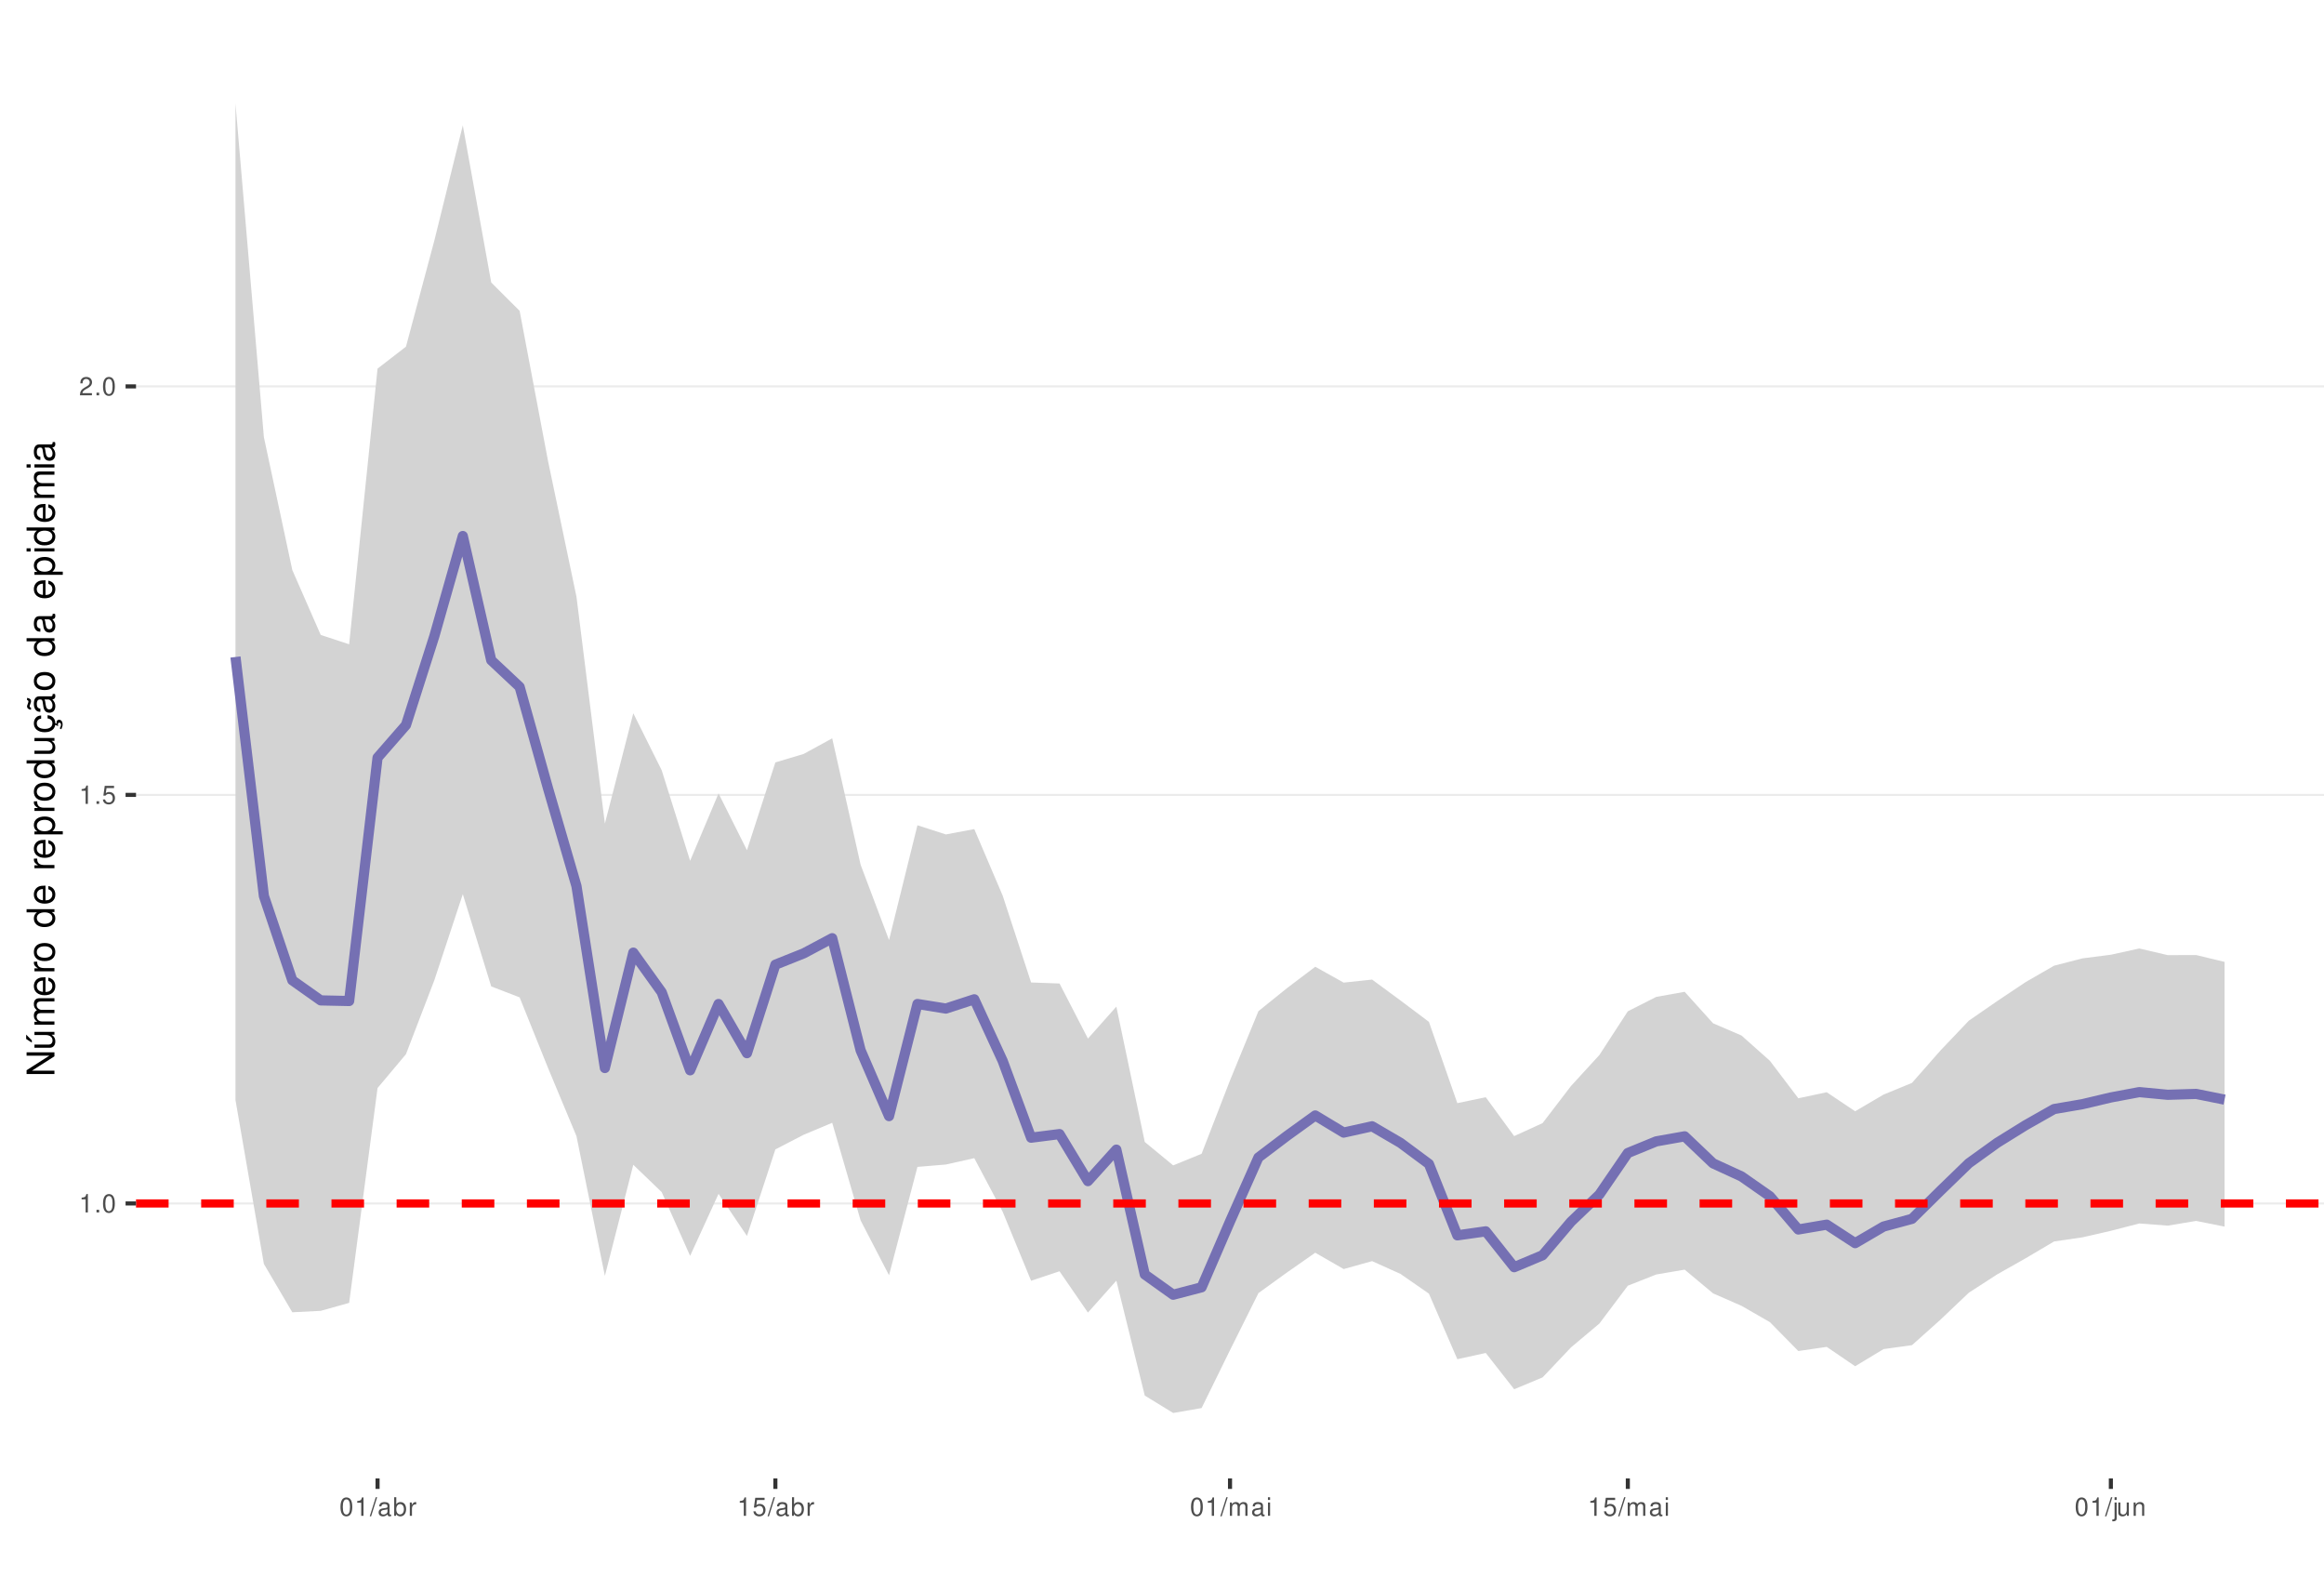
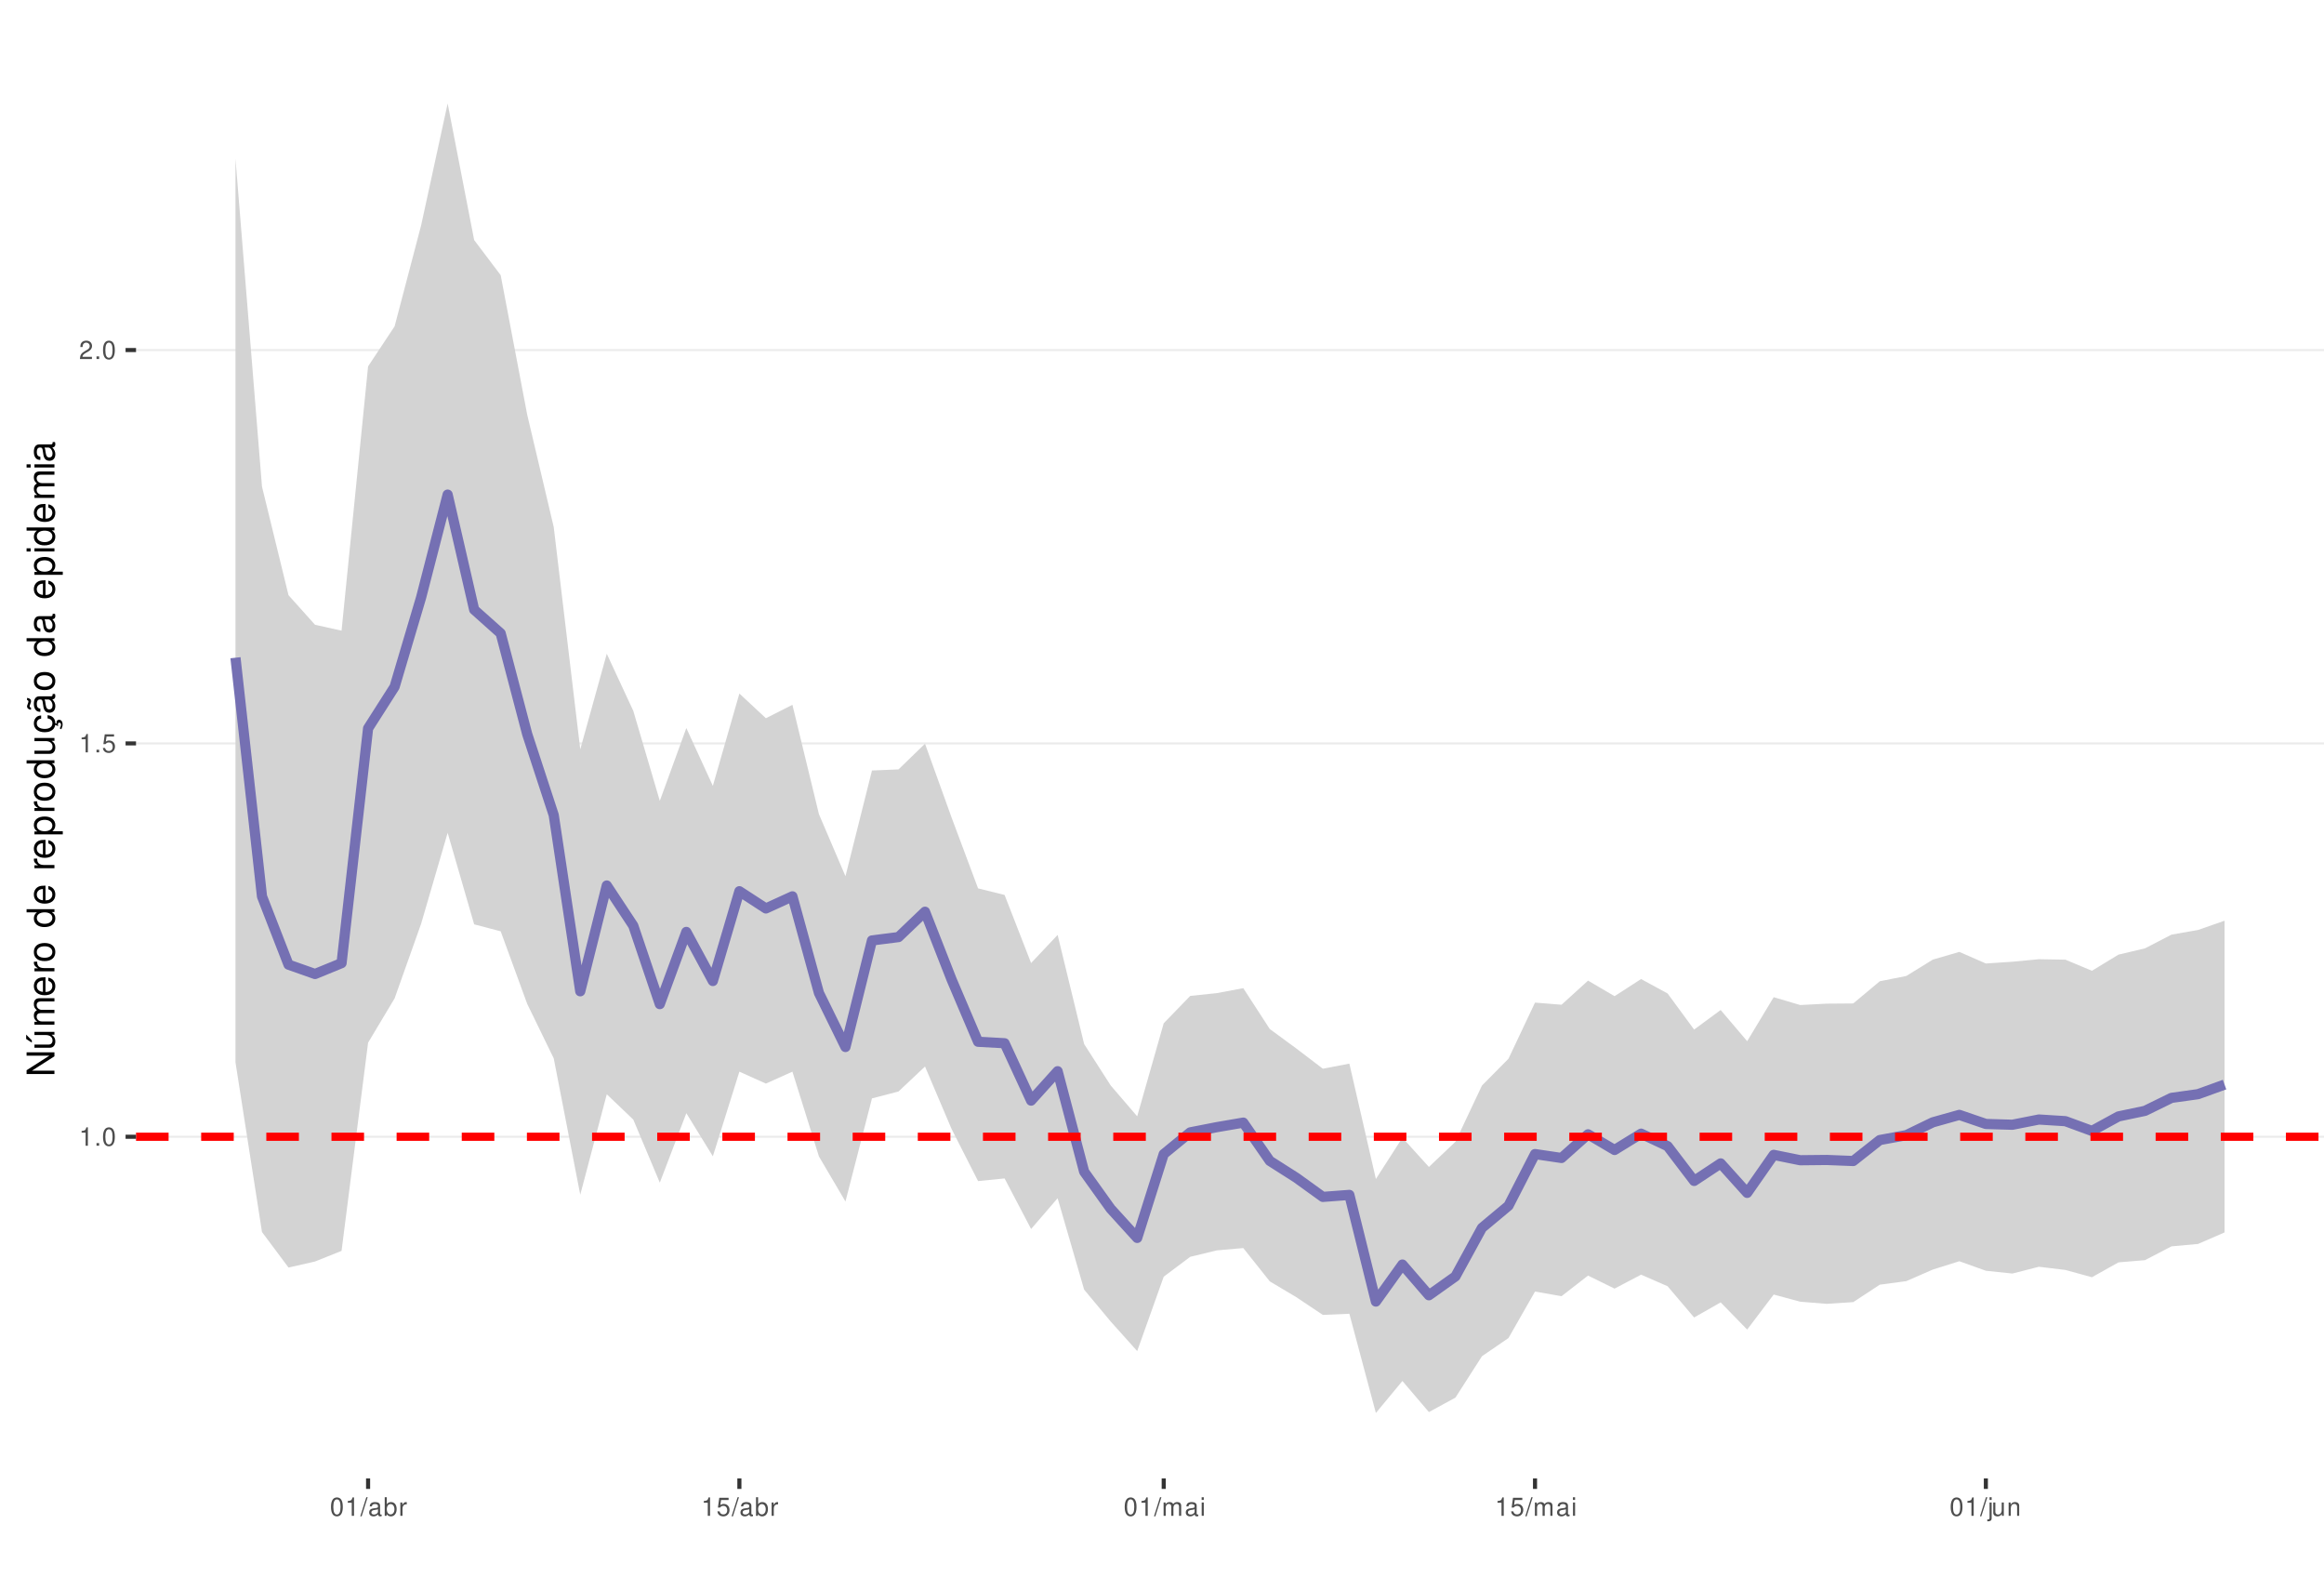
<svg xmlns="http://www.w3.org/2000/svg" xmlns:xlink="http://www.w3.org/1999/xlink" width="609pt" height="413pt" viewBox="0 0 609 413" version="1.1">
  <defs>
    <g>
      <symbol overflow="visible" id="glyph0-0">
        <path style="stroke:none;" d="" />
      </symbol>
      <symbol overflow="visible" id="glyph0-1">
        <path style="stroke:none;" d="M 1.719 -3.422 L 1.719 0 L 2.312 0 L 2.312 -4.812 L 1.922 -4.812 C 1.719 -4.078 1.578 -3.969 0.672 -3.859 L 0.672 -3.422 Z M 1.719 -3.422 " />
      </symbol>
      <symbol overflow="visible" id="glyph0-2">
        <path style="stroke:none;" d="M 1.266 -0.688 L 0.578 -0.688 L 0.578 0 L 1.266 0 Z M 1.266 -0.688 " />
      </symbol>
      <symbol overflow="visible" id="glyph0-3">
        <path style="stroke:none;" d="M 1.828 -4.812 C 1.391 -4.812 0.984 -4.609 0.75 -4.281 C 0.438 -3.859 0.281 -3.219 0.281 -2.328 C 0.281 -0.703 0.812 0.156 1.828 0.156 C 2.828 0.156 3.375 -0.703 3.375 -2.297 C 3.375 -3.219 3.234 -3.844 2.922 -4.281 C 2.672 -4.625 2.281 -4.812 1.828 -4.812 Z M 1.828 -4.297 C 2.469 -4.297 2.781 -3.641 2.781 -2.344 C 2.781 -0.969 2.469 -0.328 1.812 -0.328 C 1.203 -0.328 0.891 -1 0.891 -2.328 C 0.891 -3.641 1.203 -4.297 1.828 -4.297 Z M 1.828 -4.297 " />
      </symbol>
      <symbol overflow="visible" id="glyph0-4">
        <path style="stroke:none;" d="M 3.172 -4.719 L 0.734 -4.719 L 0.375 -2.156 L 0.922 -2.156 C 1.188 -2.469 1.422 -2.594 1.797 -2.594 C 2.422 -2.594 2.812 -2.156 2.812 -1.453 C 2.812 -0.781 2.422 -0.359 1.781 -0.359 C 1.266 -0.359 0.953 -0.625 0.812 -1.156 L 0.234 -1.156 C 0.312 -0.766 0.375 -0.578 0.516 -0.406 C 0.781 -0.047 1.266 0.156 1.797 0.156 C 2.75 0.156 3.422 -0.547 3.422 -1.531 C 3.422 -2.469 2.797 -3.109 1.891 -3.109 C 1.562 -3.109 1.297 -3.016 1.016 -2.828 L 1.203 -4.141 L 3.172 -4.141 Z M 3.172 -4.719 " />
      </symbol>
      <symbol overflow="visible" id="glyph0-5">
        <path style="stroke:none;" d="M 3.375 -0.578 L 0.891 -0.578 C 0.938 -0.984 1.156 -1.234 1.734 -1.578 L 2.406 -1.953 C 3.062 -2.328 3.406 -2.812 3.406 -3.406 C 3.406 -3.812 3.234 -4.188 2.969 -4.438 C 2.688 -4.688 2.344 -4.812 1.891 -4.812 C 1.297 -4.812 0.844 -4.594 0.578 -4.188 C 0.422 -3.938 0.344 -3.641 0.328 -3.141 L 0.922 -3.141 C 0.938 -3.469 0.984 -3.672 1.062 -3.828 C 1.219 -4.125 1.516 -4.297 1.875 -4.297 C 2.406 -4.297 2.797 -3.906 2.797 -3.391 C 2.797 -3.016 2.578 -2.672 2.156 -2.438 L 1.547 -2.078 C 0.562 -1.516 0.281 -1.062 0.219 0 L 3.375 0 Z M 3.375 -0.578 " />
      </symbol>
      <symbol overflow="visible" id="glyph0-6">
        <path style="stroke:none;" d="M 1.531 -4.859 L -0.047 0.141 L 0.312 0.141 L 1.891 -4.859 Z M 1.531 -4.859 " />
      </symbol>
      <symbol overflow="visible" id="glyph0-7">
        <path style="stroke:none;" d="M 3.562 -0.328 C 3.5 -0.312 3.469 -0.312 3.438 -0.312 C 3.25 -0.312 3.141 -0.406 3.141 -0.578 L 3.141 -2.641 C 3.141 -3.25 2.688 -3.594 1.828 -3.594 C 1.312 -3.594 0.906 -3.438 0.672 -3.188 C 0.516 -3 0.453 -2.797 0.438 -2.453 L 0.984 -2.453 C 1.031 -2.875 1.297 -3.078 1.812 -3.078 C 2.312 -3.078 2.594 -2.891 2.594 -2.562 L 2.594 -2.406 C 2.578 -2.172 2.469 -2.078 2.016 -2.031 C 1.219 -1.922 1.109 -1.891 0.891 -1.812 C 0.484 -1.641 0.281 -1.328 0.281 -0.875 C 0.281 -0.25 0.719 0.156 1.422 0.156 C 1.859 0.156 2.219 0 2.609 -0.359 C 2.656 0 2.828 0.156 3.188 0.156 C 3.297 0.156 3.375 0.141 3.562 0.094 Z M 2.594 -1.094 C 2.594 -0.906 2.531 -0.797 2.375 -0.641 C 2.141 -0.438 1.875 -0.328 1.547 -0.328 C 1.109 -0.328 0.859 -0.547 0.859 -0.891 C 0.859 -1.266 1.094 -1.438 1.703 -1.531 C 2.297 -1.609 2.406 -1.641 2.594 -1.719 Z M 2.594 -1.094 " />
      </symbol>
      <symbol overflow="visible" id="glyph0-8">
        <path style="stroke:none;" d="M 0.359 -4.859 L 0.359 0 L 0.859 0 L 0.859 -0.453 C 1.125 -0.047 1.484 0.156 1.969 0.156 C 2.875 0.156 3.484 -0.594 3.484 -1.75 C 3.484 -2.891 2.922 -3.594 1.984 -3.594 C 1.516 -3.594 1.172 -3.406 0.906 -3.016 L 0.906 -4.859 Z M 1.891 -3.062 C 2.5 -3.062 2.906 -2.531 2.906 -1.703 C 2.906 -0.906 2.484 -0.359 1.891 -0.359 C 1.297 -0.359 0.906 -0.906 0.906 -1.719 C 0.906 -2.531 1.297 -3.062 1.891 -3.062 Z M 1.891 -3.062 " />
      </symbol>
      <symbol overflow="visible" id="glyph0-9">
        <path style="stroke:none;" d="M 0.453 -3.484 L 0.453 0 L 1.016 0 L 1.016 -1.812 C 1.031 -2.656 1.375 -3.016 2.141 -3 L 2.141 -3.562 C 2.047 -3.578 1.984 -3.594 1.922 -3.594 C 1.562 -3.594 1.297 -3.375 0.969 -2.859 L 0.969 -3.484 Z M 0.453 -3.484 " />
      </symbol>
      <symbol overflow="visible" id="glyph0-10">
        <path style="stroke:none;" d="M 0.469 -3.484 L 0.469 0 L 1.031 0 L 1.031 -2.188 C 1.031 -2.703 1.391 -3.109 1.844 -3.109 C 2.25 -3.109 2.484 -2.844 2.484 -2.406 L 2.484 0 L 3.047 0 L 3.047 -2.188 C 3.047 -2.703 3.422 -3.109 3.875 -3.109 C 4.266 -3.109 4.516 -2.844 4.516 -2.406 L 4.516 0 L 5.078 0 L 5.078 -2.609 C 5.078 -3.234 4.719 -3.594 4.062 -3.594 C 3.594 -3.594 3.312 -3.453 2.984 -3.062 C 2.781 -3.422 2.5 -3.594 2.047 -3.594 C 1.578 -3.594 1.266 -3.422 0.984 -3 L 0.984 -3.484 Z M 0.469 -3.484 " />
      </symbol>
      <symbol overflow="visible" id="glyph0-11">
        <path style="stroke:none;" d="M 1 -3.484 L 0.453 -3.484 L 0.453 0 L 1 0 Z M 1 -4.859 L 0.438 -4.859 L 0.438 -4.156 L 1 -4.156 Z M 1 -4.859 " />
      </symbol>
      <symbol overflow="visible" id="glyph0-12">
        <path style="stroke:none;" d="M 0.469 -3.484 L 0.469 0.5 C 0.469 0.859 0.359 0.969 0.016 0.969 C -0.031 0.969 -0.047 0.969 -0.125 0.953 L -0.125 1.438 C -0.047 1.438 -0.016 1.453 0.062 1.453 C 0.688 1.453 1.016 1.203 1.016 0.719 L 1.016 -3.484 Z M 1.016 -4.859 L 0.469 -4.859 L 0.469 -4.156 L 1.016 -4.156 Z M 1.016 -4.859 " />
      </symbol>
      <symbol overflow="visible" id="glyph0-13">
        <path style="stroke:none;" d="M 3.203 0 L 3.203 -3.484 L 2.656 -3.484 L 2.656 -1.516 C 2.656 -0.797 2.281 -0.328 1.703 -0.328 C 1.266 -0.328 0.984 -0.594 0.984 -1.016 L 0.984 -3.484 L 0.438 -3.484 L 0.438 -0.797 C 0.438 -0.219 0.859 0.156 1.547 0.156 C 2.062 0.156 2.391 -0.031 2.703 -0.484 L 2.703 0 Z M 3.203 0 " />
      </symbol>
      <symbol overflow="visible" id="glyph0-14">
        <path style="stroke:none;" d="M 0.469 -3.484 L 0.469 0 L 1.031 0 L 1.031 -1.922 C 1.031 -2.641 1.391 -3.109 1.969 -3.109 C 2.406 -3.109 2.688 -2.828 2.688 -2.422 L 2.688 0 L 3.234 0 L 3.234 -2.641 C 3.234 -3.219 2.812 -3.594 2.141 -3.594 C 1.625 -3.594 1.281 -3.391 0.984 -2.906 L 0.984 -3.484 Z M 0.469 -3.484 " />
      </symbol>
      <symbol overflow="visible" id="glyph1-0">
        <path style="stroke:none;" d="" />
      </symbol>
      <symbol overflow="visible" id="glyph1-1">
        <path style="stroke:none;" d="M -7.297 -6.453 L -7.297 -5.578 L -1.328 -5.578 L -7.297 -1.766 L -7.297 -0.766 L 0 -0.766 L 0 -1.641 L -5.906 -1.641 L 0 -5.406 L 0 -6.453 Z M -7.297 -6.453 " />
      </symbol>
      <symbol overflow="visible" id="glyph1-2">
        <path style="stroke:none;" d="M 0 -4.812 L -5.234 -4.812 L -5.234 -3.984 L -2.266 -3.984 C -1.203 -3.984 -0.5 -3.438 -0.5 -2.562 C -0.5 -1.906 -0.906 -1.484 -1.531 -1.484 L -5.234 -1.484 L -5.234 -0.656 L -1.203 -0.656 C -0.328 -0.656 0.234 -1.297 0.234 -2.312 C 0.234 -3.094 -0.047 -3.578 -0.734 -4.062 L 0 -4.062 Z M -7.406 -2.953 L -5.922 -2 L -5.922 -2.594 L -7.406 -4.094 Z M -7.406 -2.953 " />
      </symbol>
      <symbol overflow="visible" id="glyph1-3">
        <path style="stroke:none;" d="M -5.234 -0.703 L 0 -0.703 L 0 -1.547 L -3.297 -1.547 C -4.047 -1.547 -4.656 -2.094 -4.656 -2.766 C -4.656 -3.391 -4.281 -3.734 -3.609 -3.734 L 0 -3.734 L 0 -4.578 L -3.297 -4.578 C -4.047 -4.578 -4.656 -5.125 -4.656 -5.812 C -4.656 -6.422 -4.266 -6.781 -3.609 -6.781 L 0 -6.781 L 0 -7.625 L -3.938 -7.625 C -4.875 -7.625 -5.391 -7.078 -5.391 -6.094 C -5.391 -5.406 -5.188 -4.984 -4.594 -4.484 C -5.156 -4.188 -5.391 -3.766 -5.391 -3.078 C -5.391 -2.375 -5.125 -1.906 -4.5 -1.469 L -5.234 -1.469 Z M -5.234 -0.703 " />
      </symbol>
      <symbol overflow="visible" id="glyph1-4">
        <path style="stroke:none;" d="M -2.344 -5.125 C -3.141 -5.125 -3.625 -5.062 -4.016 -4.922 C -4.875 -4.578 -5.391 -3.781 -5.391 -2.797 C -5.391 -1.344 -4.281 -0.406 -2.547 -0.406 C -0.812 -0.406 0.234 -1.297 0.234 -2.781 C 0.234 -3.984 -0.453 -4.812 -1.594 -5.016 L -1.594 -4.188 C -0.906 -3.953 -0.547 -3.484 -0.547 -2.812 C -0.547 -2.281 -0.781 -1.828 -1.219 -1.547 C -1.516 -1.344 -1.812 -1.281 -2.344 -1.266 Z M -3.016 -1.297 C -3.984 -1.359 -4.625 -1.953 -4.625 -2.797 C -4.625 -3.641 -3.953 -4.234 -3.016 -4.234 Z M -3.016 -1.297 " />
      </symbol>
      <symbol overflow="visible" id="glyph1-5">
        <path style="stroke:none;" d="M -5.234 -0.688 L 0 -0.688 L 0 -1.531 L -2.719 -1.531 C -3.984 -1.547 -4.547 -2.062 -4.516 -3.203 L -5.359 -3.203 C -5.375 -3.062 -5.391 -2.984 -5.391 -2.891 C -5.391 -2.344 -5.062 -1.938 -4.297 -1.453 L -5.234 -1.453 Z M -5.234 -0.688 " />
      </symbol>
      <symbol overflow="visible" id="glyph1-6">
        <path style="stroke:none;" d="M -5.391 -2.719 C -5.391 -1.234 -4.344 -0.359 -2.578 -0.359 C -0.812 -0.359 0.234 -1.234 0.234 -2.734 C 0.234 -4.203 -0.812 -5.094 -2.547 -5.094 C -4.359 -5.094 -5.391 -4.234 -5.391 -2.719 Z M -4.625 -2.734 C -4.625 -3.672 -3.844 -4.234 -2.547 -4.234 C -1.312 -4.234 -0.547 -3.656 -0.547 -2.734 C -0.547 -1.797 -1.312 -1.234 -2.578 -1.234 C -3.844 -1.234 -4.625 -1.797 -4.625 -2.734 Z M -4.625 -2.734 " />
      </symbol>
      <symbol overflow="visible" id="glyph1-7">
        <path style="stroke:none;" d="" />
      </symbol>
      <symbol overflow="visible" id="glyph1-8">
        <path style="stroke:none;" d="M -7.297 -4.953 L -7.297 -4.125 L -4.578 -4.125 C -5.109 -3.766 -5.391 -3.203 -5.391 -2.516 C -5.391 -1.156 -4.297 -0.266 -2.625 -0.266 C -0.859 -0.266 0.234 -1.125 0.234 -2.547 C 0.234 -3.266 -0.047 -3.766 -0.688 -4.203 L 0 -4.203 L 0 -4.953 Z M -4.609 -2.656 C -4.609 -3.547 -3.812 -4.125 -2.562 -4.125 C -1.344 -4.125 -0.547 -3.547 -0.547 -2.656 C -0.547 -1.734 -1.359 -1.125 -2.578 -1.125 C -3.797 -1.125 -4.609 -1.734 -4.609 -2.656 Z M -4.609 -2.656 " />
      </symbol>
      <symbol overflow="visible" id="glyph1-9">
        <path style="stroke:none;" d="M 2.188 -0.547 L 2.188 -1.375 L -0.547 -1.375 C -0.016 -1.812 0.234 -2.312 0.234 -2.984 C 0.234 -4.344 -0.859 -5.234 -2.531 -5.234 C -4.297 -5.234 -5.391 -4.375 -5.391 -2.984 C -5.391 -2.266 -5.062 -1.703 -4.453 -1.312 L -5.234 -1.312 L -5.234 -0.547 Z M -4.609 -2.844 C -4.609 -3.766 -3.797 -4.359 -2.547 -4.359 C -1.359 -4.359 -0.547 -3.75 -0.547 -2.844 C -0.547 -1.953 -1.344 -1.375 -2.578 -1.375 C -3.812 -1.375 -4.609 -1.953 -4.609 -2.844 Z M -4.609 -2.844 " />
      </symbol>
      <symbol overflow="visible" id="glyph1-10">
        <path style="stroke:none;" d="M 0 -4.812 L -5.234 -4.812 L -5.234 -3.984 L -2.266 -3.984 C -1.203 -3.984 -0.5 -3.438 -0.5 -2.562 C -0.5 -1.906 -0.906 -1.484 -1.531 -1.484 L -5.234 -1.484 L -5.234 -0.656 L -1.203 -0.656 C -0.328 -0.656 0.234 -1.297 0.234 -2.312 C 0.234 -3.094 -0.047 -3.578 -0.734 -4.062 L 0 -4.062 Z M 0 -4.812 " />
      </symbol>
      <symbol overflow="visible" id="glyph1-11">
        <path style="stroke:none;" d="M 0.234 -2.641 C 0.234 -3.875 -0.547 -4.703 -1.797 -4.766 L -1.797 -3.938 C -0.953 -3.797 -0.531 -3.359 -0.531 -2.656 C -0.531 -1.734 -1.281 -1.188 -2.516 -1.188 C -3.844 -1.188 -4.625 -1.719 -4.625 -2.625 C -4.625 -3.328 -4.203 -3.766 -3.484 -3.875 L -3.484 -4.703 C -3.984 -4.672 -4.312 -4.562 -4.609 -4.359 C -5.094 -4 -5.391 -3.375 -5.391 -2.641 C -5.391 -1.219 -4.266 -0.312 -2.531 -0.312 C -1.469 -0.312 -0.625 -0.672 -0.156 -1.312 C 0.047 -1.594 0.125 -1.812 0.203 -2.25 L 0.922 -1.938 L 0.984 -2.062 C 0.938 -2.188 0.906 -2.25 0.906 -2.375 C 0.906 -2.656 1.047 -2.828 1.281 -2.828 C 1.547 -2.828 1.734 -2.594 1.734 -2.297 C 1.734 -2.031 1.672 -1.844 1.438 -1.406 L 1.406 -1.312 L 1.812 -1.094 C 2.078 -1.75 2.141 -1.953 2.141 -2.344 C 2.141 -3.109 1.781 -3.578 1.203 -3.578 C 0.781 -3.578 0.547 -3.297 0.547 -2.797 C 0.547 -2.703 0.547 -2.641 0.562 -2.516 Z M 0.234 -2.641 " />
      </symbol>
      <symbol overflow="visible" id="glyph1-12">
        <path style="stroke:none;" d="M -0.484 -5.344 C -0.469 -5.266 -0.469 -5.219 -0.469 -5.172 C -0.469 -4.875 -0.625 -4.719 -0.875 -4.719 L -3.953 -4.719 C -4.891 -4.719 -5.391 -4.047 -5.391 -2.75 C -5.391 -1.984 -5.172 -1.375 -4.781 -1.016 C -4.516 -0.766 -4.203 -0.672 -3.688 -0.656 L -3.688 -1.484 C -4.328 -1.562 -4.625 -1.938 -4.625 -2.719 C -4.625 -3.484 -4.344 -3.891 -3.844 -3.891 L -3.625 -3.891 C -3.266 -3.875 -3.125 -3.703 -3.047 -3.016 C -2.891 -1.844 -2.844 -1.656 -2.719 -1.344 C -2.453 -0.734 -2 -0.422 -1.312 -0.422 C -0.375 -0.422 0.234 -1.078 0.234 -2.141 C 0.234 -2.797 0 -3.328 -0.547 -3.922 C 0 -3.984 0.234 -4.234 0.234 -4.781 C 0.234 -4.953 0.203 -5.062 0.141 -5.344 Z M -1.656 -3.891 C -1.375 -3.891 -1.203 -3.812 -0.969 -3.562 C -0.656 -3.219 -0.5 -2.812 -0.5 -2.312 C -0.5 -1.672 -0.812 -1.297 -1.344 -1.297 C -1.891 -1.297 -2.172 -1.656 -2.297 -2.547 C -2.422 -3.438 -2.453 -3.609 -2.594 -3.891 Z M -7.172 -3.75 C -6.922 -3.672 -6.812 -3.547 -6.812 -3.375 C -6.812 -3.25 -6.875 -2.984 -6.984 -2.734 C -7.156 -2.312 -7.172 -2.25 -7.172 -2.047 C -7.172 -1.594 -6.797 -1.297 -6.141 -1.188 L -6.141 -1.766 C -6.375 -1.812 -6.5 -1.938 -6.5 -2.094 C -6.5 -2.203 -6.469 -2.344 -6.375 -2.578 C -6.156 -3.156 -6.125 -3.234 -6.125 -3.438 C -6.125 -3.922 -6.484 -4.219 -7.172 -4.312 Z M -7.172 -3.75 " />
      </symbol>
      <symbol overflow="visible" id="glyph1-13">
        <path style="stroke:none;" d="M -0.484 -5.344 C -0.469 -5.266 -0.469 -5.219 -0.469 -5.172 C -0.469 -4.875 -0.625 -4.719 -0.875 -4.719 L -3.953 -4.719 C -4.891 -4.719 -5.391 -4.047 -5.391 -2.75 C -5.391 -1.984 -5.172 -1.375 -4.781 -1.016 C -4.516 -0.766 -4.203 -0.672 -3.688 -0.656 L -3.688 -1.484 C -4.328 -1.562 -4.625 -1.938 -4.625 -2.719 C -4.625 -3.484 -4.344 -3.891 -3.844 -3.891 L -3.625 -3.891 C -3.266 -3.875 -3.125 -3.703 -3.047 -3.016 C -2.891 -1.844 -2.844 -1.656 -2.719 -1.344 C -2.453 -0.734 -2 -0.422 -1.312 -0.422 C -0.375 -0.422 0.234 -1.078 0.234 -2.141 C 0.234 -2.797 0 -3.328 -0.547 -3.922 C 0 -3.984 0.234 -4.234 0.234 -4.781 C 0.234 -4.953 0.203 -5.062 0.141 -5.344 Z M -1.656 -3.891 C -1.375 -3.891 -1.203 -3.812 -0.969 -3.562 C -0.656 -3.219 -0.5 -2.812 -0.5 -2.312 C -0.5 -1.672 -0.812 -1.297 -1.344 -1.297 C -1.891 -1.297 -2.172 -1.656 -2.297 -2.547 C -2.422 -3.438 -2.453 -3.609 -2.594 -3.891 Z M -1.656 -3.891 " />
      </symbol>
      <symbol overflow="visible" id="glyph1-14">
        <path style="stroke:none;" d="M -5.234 -1.5 L -5.234 -0.672 L 0 -0.672 L 0 -1.5 Z M -7.297 -1.5 L -7.297 -0.656 L -6.234 -0.656 L -6.234 -1.5 Z M -7.297 -1.5 " />
      </symbol>
    </g>
    <clipPath id="clip1">
      <path d="M 35.645 9.961 L 609 9.961 L 609 387.328 L 35.645 387.328 Z M 35.645 9.961 " />
    </clipPath>
    <clipPath id="clip2">
-       <path d="M 35.645 315 L 609 315 L 609 316 L 35.645 316 Z M 35.645 315 " />
+       <path d="M 35.645 297 L 609 297 L 609 299 L 35.645 299 Z M 35.645 297 " />
    </clipPath>
    <clipPath id="clip3">
-       <path d="M 35.645 207 L 609 207 L 609 209 L 35.645 209 Z M 35.645 207 " />
+       <path d="M 35.645 194 L 609 194 L 609 196 L 35.645 196 Z M 35.645 194 " />
    </clipPath>
    <clipPath id="clip4">
-       <path d="M 35.645 100 L 609 100 L 609 102 L 35.645 102 Z M 35.645 100 " />
+       <path d="M 35.645 91 L 609 91 L 609 92 L 35.645 92 Z M 35.645 91 " />
    </clipPath>
    <clipPath id="clip5">
-       <path d="M 35.645 314 L 609 314 L 609 317 L 35.645 317 Z M 35.645 314 " />
+       <path d="M 35.645 296 L 609 296 L 609 299 L 35.645 299 Z M 35.645 296 " />
    </clipPath>
  </defs>
  <g id="surface53">
    <rect x="0" y="0" width="609" height="413" style="fill:rgb(100%,100%,100%);fill-opacity:1;stroke:none;" />
    <rect x="0" y="0" width="609" height="413" style="fill:rgb(100%,100%,100%);fill-opacity:1;stroke:none;" />
    <path style="fill:none;stroke-width:1.067;stroke-linecap:round;stroke-linejoin:round;stroke:rgb(100%,100%,100%);stroke-opacity:1;stroke-miterlimit:10;" d="M 0 413 L 609 413 L 609 0 L 0 0 Z M 0 413 " />
    <g clip-path="url(#clip1)" clip-rule="nonzero">
      <path style=" stroke:none;fill-rule:nonzero;fill:rgb(100%,100%,100%);fill-opacity:1;" d="M 35.645 387.328 L 609 387.328 L 609 9.961 L 35.645 9.961 Z M 35.645 387.328 " />
    </g>
    <g clip-path="url(#clip2)" clip-rule="nonzero">
-       <path style="fill:none;stroke-width:0.533;stroke-linecap:butt;stroke-linejoin:round;stroke:rgb(92.157%,92.157%,92.157%);stroke-opacity:1;stroke-miterlimit:10;" d="M 35.645 315.285 L 609 315.285 " />
+       <path style="fill:none;stroke-width:0.533;stroke-linecap:butt;stroke-linejoin:round;stroke:rgb(92.157%,92.157%,92.157%);stroke-opacity:1;stroke-miterlimit:10;" d="M 35.645 297.809 L 609 297.809 " />
    </g>
    <g clip-path="url(#clip3)" clip-rule="nonzero">
-       <path style="fill:none;stroke-width:0.533;stroke-linecap:butt;stroke-linejoin:round;stroke:rgb(92.157%,92.157%,92.157%);stroke-opacity:1;stroke-miterlimit:10;" d="M 35.645 208.25 L 609 208.25 " />
+       <path style="fill:none;stroke-width:0.533;stroke-linecap:butt;stroke-linejoin:round;stroke:rgb(92.157%,92.157%,92.157%);stroke-opacity:1;stroke-miterlimit:10;" d="M 35.645 194.758 L 609 194.758 " />
    </g>
    <g clip-path="url(#clip4)" clip-rule="nonzero">
-       <path style="fill:none;stroke-width:0.533;stroke-linecap:butt;stroke-linejoin:round;stroke:rgb(92.157%,92.157%,92.157%);stroke-opacity:1;stroke-miterlimit:10;" d="M 35.645 101.219 L 609 101.219 " />
-     </g>
-     <path style=" stroke:none;fill-rule:nonzero;fill:rgb(82.745%,82.745%,82.745%);fill-opacity:1;" d="M 61.707 27.117 L 69.152 114.531 L 76.598 149.336 L 84.047 166.344 L 91.492 168.789 L 98.938 96.574 L 106.383 90.816 L 113.828 62.992 L 121.277 32.855 L 128.723 74.004 L 136.168 81.438 L 143.613 120.785 L 151.062 156.332 L 158.508 215.766 L 165.953 186.863 L 173.398 201.801 L 180.844 225.508 L 188.293 207.859 L 195.738 222.738 L 203.184 199.742 L 210.629 197.504 L 218.078 193.434 L 225.523 226.551 L 232.969 246.277 L 240.414 216.207 L 247.859 218.605 L 255.309 217.207 L 262.754 234.645 L 270.199 257.391 L 277.645 257.66 L 285.09 272.086 L 292.539 263.719 L 299.984 299.176 L 307.43 305.309 L 314.875 302.273 L 322.324 283.039 L 329.77 264.906 L 337.215 258.906 L 344.66 253.273 L 352.105 257.426 L 359.555 256.633 L 367 262.109 L 374.445 267.707 L 381.891 289.004 L 389.34 287.457 L 396.785 297.637 L 404.23 294.234 L 411.676 284.512 L 419.121 276.387 L 426.57 264.938 L 434.016 261.168 L 441.461 259.836 L 448.906 268.086 L 456.355 271.285 L 463.801 277.914 L 471.246 287.73 L 478.691 286.145 L 486.137 291.133 L 493.586 286.758 L 501.031 283.699 L 508.477 275.227 L 515.922 267.406 L 523.367 262.262 L 530.816 257.289 L 538.262 252.996 L 545.707 251.074 L 553.152 250.121 L 560.602 248.484 L 568.047 250.227 L 575.492 250.203 L 582.938 252 L 582.938 321.348 L 575.492 319.859 L 568.047 321.094 L 560.602 320.527 L 553.152 322.449 L 545.707 324.156 L 538.262 325.242 L 530.816 329.645 L 523.367 333.859 L 515.922 338.672 L 508.477 345.75 L 501.031 352.406 L 493.586 353.438 L 486.137 357.93 L 478.691 352.859 L 471.246 353.945 L 463.801 346.379 L 456.355 342.098 L 448.906 338.84 L 441.461 332.621 L 434.016 333.891 L 426.57 336.832 L 419.121 346.738 L 411.676 352.996 L 404.23 360.852 L 396.785 363.957 L 389.34 354.453 L 381.891 356.082 L 374.445 338.91 L 367 333.742 L 359.555 330.391 L 352.105 332.469 L 344.66 328.188 L 337.215 333.391 L 329.77 338.77 L 322.324 353.711 L 314.875 368.887 L 307.43 370.176 L 299.984 365.613 L 292.539 335.512 L 285.09 343.871 L 277.645 333.051 L 270.199 335.535 L 262.754 317.469 L 255.309 303.418 L 247.859 305.082 L 240.414 305.707 L 232.969 334.094 L 225.523 319.73 L 218.078 294.152 L 210.629 297.273 L 203.184 301.121 L 195.738 323.793 L 188.293 312.766 L 180.844 329.012 L 173.398 312.309 L 165.953 305.156 L 158.508 334.254 L 151.062 297.652 L 143.613 279.789 L 136.168 261.293 L 128.723 258.422 L 121.277 234.258 L 113.828 256.781 L 106.383 276.176 L 98.938 285.047 L 91.492 341.328 L 84.047 343.418 L 76.598 343.793 L 69.152 331.129 L 61.707 288.195 Z M 61.707 27.117 " />
-     <path style="fill:none;stroke-width:2.667;stroke-linecap:butt;stroke-linejoin:round;stroke:rgb(45.882%,43.922%,70.196%);stroke-opacity:1;stroke-miterlimit:10;" d="M 61.707 172.121 L 69.152 234.738 L 76.598 256.82 L 84.047 262.086 L 91.492 262.246 L 98.938 198.492 L 106.383 189.957 L 113.828 166.625 L 121.277 140.426 L 128.723 172.969 L 136.168 179.953 L 143.613 206.555 L 151.062 232.141 L 158.508 279.801 L 165.953 249.57 L 173.398 259.949 L 180.844 280.398 L 188.293 263.027 L 195.738 275.918 L 203.184 252.73 L 210.629 249.754 L 218.078 245.789 L 225.523 275.16 L 232.969 292.406 L 240.414 263.027 L 247.859 264.223 L 255.309 261.797 L 262.754 277.945 L 270.199 298.055 L 277.645 297.109 L 285.09 309.434 L 292.539 301.18 L 299.984 333.879 L 307.43 339.195 L 314.875 337.25 L 322.324 319.996 L 329.77 303.242 L 337.215 297.602 L 344.66 292.23 L 352.105 296.719 L 359.555 295.066 L 367 299.414 L 374.445 304.938 L 381.891 323.641 L 389.34 322.586 L 396.785 331.98 L 404.23 328.852 L 411.676 320.074 L 419.121 312.941 L 426.57 302.07 L 434.016 299.02 L 441.461 297.695 L 448.906 304.781 L 456.355 308.203 L 463.801 313.402 L 471.246 322.105 L 478.691 320.836 L 486.137 325.684 L 493.586 321.332 L 501.031 319.32 L 508.477 311.965 L 515.922 304.754 L 523.367 299.395 L 530.816 294.773 L 538.262 290.551 L 545.707 289.273 L 553.152 287.512 L 560.602 286.113 L 568.047 286.816 L 575.492 286.586 L 582.938 288.086 " />
+       <path style="fill:none;stroke-width:0.533;stroke-linecap:butt;stroke-linejoin:round;stroke:rgb(92.157%,92.157%,92.157%);stroke-opacity:1;stroke-miterlimit:10;" d="M 35.645 91.707 L 609 91.707 " />
+     </g>
+     <path style=" stroke:none;fill-rule:nonzero;fill:rgb(82.745%,82.745%,82.745%);fill-opacity:1;" d="M 61.707 41.562 L 68.656 127.488 L 75.605 155.934 L 82.555 163.68 L 89.504 165.223 L 96.457 95.977 L 103.406 85.496 L 110.355 59.047 L 117.305 27.117 L 124.254 62.891 L 131.203 72.09 L 138.152 108.641 L 145.105 138.082 L 152.055 196.316 L 159.004 171.273 L 165.953 186.242 L 172.902 209.816 L 179.852 190.738 L 186.801 205.887 L 193.754 181.695 L 200.703 188.164 L 207.652 184.648 L 214.602 213.301 L 221.551 229.559 L 228.5 201.859 L 235.449 201.57 L 242.398 194.844 L 249.352 214.156 L 256.301 232.738 L 263.25 234.457 L 270.199 252.301 L 277.148 244.934 L 284.098 273.52 L 291.047 284.363 L 298 292.457 L 304.949 268.078 L 311.898 260.91 L 318.848 260.184 L 325.797 258.879 L 332.746 269.59 L 339.695 274.688 L 346.648 279.98 L 353.598 278.652 L 360.547 308.879 L 367.496 298.059 L 374.445 305.719 L 381.395 299.117 L 388.344 284.398 L 395.297 277.363 L 402.246 262.66 L 409.195 263.223 L 416.145 256.906 L 423.094 260.98 L 430.043 256.492 L 436.992 260.273 L 443.941 269.73 L 450.895 264.602 L 457.844 272.773 L 464.793 261.246 L 471.742 263.301 L 478.691 262.938 L 485.641 262.883 L 492.59 257.074 L 499.543 255.684 L 506.492 251.402 L 513.441 249.379 L 520.391 252.418 L 527.34 251.957 L 534.289 251.297 L 541.238 251.418 L 548.191 254.328 L 555.141 250.098 L 562.09 248.449 L 569.039 244.855 L 575.988 243.637 L 582.938 241.215 L 582.938 322.875 L 575.988 325.891 L 569.039 326.523 L 562.09 330.137 L 555.141 330.719 L 548.191 334.613 L 541.238 332.707 L 534.289 331.867 L 527.34 333.645 L 520.391 332.914 L 513.441 330.422 L 506.492 332.602 L 499.543 335.633 L 492.59 336.57 L 485.641 341.129 L 478.691 341.586 L 471.742 341.02 L 464.793 339.145 L 457.844 348.324 L 450.895 341.203 L 443.941 345.156 L 436.992 336.973 L 430.043 333.938 L 423.094 337.594 L 416.145 334.18 L 409.195 339.578 L 402.246 338.363 L 395.297 350.539 L 388.344 355.309 L 381.395 366.152 L 374.445 369.938 L 367.496 361.793 L 360.547 370.176 L 353.598 344.184 L 346.648 344.48 L 339.695 339.836 L 332.746 335.695 L 325.797 326.969 L 318.848 327.582 L 311.898 329.262 L 304.949 334.469 L 298 353.957 L 291.047 346.203 L 284.098 337.863 L 277.148 313.91 L 270.199 321.977 L 263.25 308.727 L 256.301 309.422 L 249.352 295.758 L 242.398 279.41 L 235.449 285.953 L 228.5 287.754 L 221.551 314.773 L 214.602 302.973 L 207.652 280.754 L 200.703 283.879 L 193.754 280.758 L 186.801 302.93 L 179.852 291.633 L 172.902 309.836 L 165.953 293.312 L 159.004 286.68 L 152.055 312.992 L 145.105 277.27 L 138.152 262.992 L 131.203 243.984 L 124.254 242.164 L 117.305 218.184 L 110.355 242 L 103.406 261.555 L 96.457 273.164 L 89.504 327.707 L 82.555 330.492 L 75.605 332.074 L 68.656 322.77 L 61.707 278.301 Z M 61.707 41.562 " />
+     <path style="fill:none;stroke-width:2.667;stroke-linecap:butt;stroke-linejoin:round;stroke:rgb(45.882%,43.922%,70.196%);stroke-opacity:1;stroke-miterlimit:10;" d="M 61.707 172.312 L 68.656 234.848 L 75.605 252.723 L 82.555 255.172 L 89.504 252.324 L 96.457 190.816 L 103.406 179.922 L 110.355 156.512 L 117.305 129.578 L 124.254 159.723 L 131.203 165.93 L 138.152 192.32 L 145.105 213.547 L 152.055 259.703 L 159.004 231.984 L 165.953 242.523 L 172.902 263.062 L 179.852 244.145 L 186.801 257.008 L 193.754 233.484 L 200.703 238 L 207.652 234.824 L 214.602 260.137 L 221.551 274.293 L 228.5 246.379 L 235.449 245.5 L 242.398 238.855 L 249.352 256.605 L 256.301 272.922 L 263.25 273.309 L 270.199 288.34 L 277.148 280.637 L 284.098 306.965 L 291.047 316.668 L 298 324.312 L 304.949 302.355 L 311.898 296.656 L 318.848 295.297 L 325.797 294.105 L 332.746 304.125 L 339.695 308.551 L 346.648 313.566 L 353.598 313.043 L 360.547 340.984 L 367.496 331.289 L 374.445 339.336 L 381.395 334.395 L 388.344 321.684 L 395.297 315.883 L 402.246 302.344 L 409.195 303.371 L 416.145 297.168 L 423.094 301.273 L 430.043 297 L 436.992 300.266 L 443.941 309.383 L 450.895 304.789 L 457.844 312.512 L 464.793 302.555 L 471.742 303.961 L 478.691 303.891 L 485.641 304.164 L 492.59 298.672 L 499.543 297.391 L 506.492 294.027 L 513.441 292.078 L 520.391 294.457 L 527.34 294.664 L 534.289 293.293 L 541.238 293.727 L 548.191 296.281 L 555.141 292.484 L 562.09 291.023 L 569.039 287.621 L 575.988 286.652 L 582.938 284.141 " />
    <g clip-path="url(#clip5)" clip-rule="nonzero">
-       <path style="fill:none;stroke-width:2.134;stroke-linecap:butt;stroke-linejoin:round;stroke:rgb(100%,0%,0%);stroke-opacity:1;stroke-dasharray:8.536,8.536;stroke-miterlimit:10;" d="M 35.645 315.285 L 609 315.285 " />
-     </g>
-     <g style="fill:rgb(30.196%,30.196%,30.196%);fill-opacity:1;">
-       <use xlink:href="#glyph0-1" x="20.715" y="317.633" />
-       <use xlink:href="#glyph0-2" x="24.715" y="317.633" />
-       <use xlink:href="#glyph0-3" x="26.715" y="317.633" />
-     </g>
-     <g style="fill:rgb(30.196%,30.196%,30.196%);fill-opacity:1;">
-       <use xlink:href="#glyph0-1" x="20.715" y="210.598" />
-       <use xlink:href="#glyph0-2" x="24.715" y="210.598" />
-       <use xlink:href="#glyph0-4" x="26.715" y="210.598" />
-     </g>
-     <g style="fill:rgb(30.196%,30.196%,30.196%);fill-opacity:1;">
-       <use xlink:href="#glyph0-5" x="20.715" y="103.566" />
-       <use xlink:href="#glyph0-2" x="24.715" y="103.566" />
-       <use xlink:href="#glyph0-3" x="26.715" y="103.566" />
-     </g>
-     <path style="fill:none;stroke-width:1.067;stroke-linecap:butt;stroke-linejoin:round;stroke:rgb(20%,20%,20%);stroke-opacity:1;stroke-miterlimit:10;" d="M 32.906 315.285 L 35.645 315.285 " />
-     <path style="fill:none;stroke-width:1.067;stroke-linecap:butt;stroke-linejoin:round;stroke:rgb(20%,20%,20%);stroke-opacity:1;stroke-miterlimit:10;" d="M 32.906 208.25 L 35.645 208.25 " />
-     <path style="fill:none;stroke-width:1.067;stroke-linecap:butt;stroke-linejoin:round;stroke:rgb(20%,20%,20%);stroke-opacity:1;stroke-miterlimit:10;" d="M 32.906 101.219 L 35.645 101.219 " />
-     <path style="fill:none;stroke-width:1.067;stroke-linecap:butt;stroke-linejoin:round;stroke:rgb(20%,20%,20%);stroke-opacity:1;stroke-miterlimit:10;" d="M 98.938 390.07 L 98.938 387.328 " />
-     <path style="fill:none;stroke-width:1.067;stroke-linecap:butt;stroke-linejoin:round;stroke:rgb(20%,20%,20%);stroke-opacity:1;stroke-miterlimit:10;" d="M 203.184 390.07 L 203.184 387.328 " />
-     <path style="fill:none;stroke-width:1.067;stroke-linecap:butt;stroke-linejoin:round;stroke:rgb(20%,20%,20%);stroke-opacity:1;stroke-miterlimit:10;" d="M 322.324 390.07 L 322.324 387.328 " />
-     <path style="fill:none;stroke-width:1.067;stroke-linecap:butt;stroke-linejoin:round;stroke:rgb(20%,20%,20%);stroke-opacity:1;stroke-miterlimit:10;" d="M 426.57 390.07 L 426.57 387.328 " />
-     <path style="fill:none;stroke-width:1.067;stroke-linecap:butt;stroke-linejoin:round;stroke:rgb(20%,20%,20%);stroke-opacity:1;stroke-miterlimit:10;" d="M 553.152 390.07 L 553.152 387.328 " />
-     <g style="fill:rgb(30.196%,30.196%,30.196%);fill-opacity:1;">
-       <use xlink:href="#glyph0-3" x="88.938" y="397.109" />
-       <use xlink:href="#glyph0-1" x="92.938" y="397.109" />
-       <use xlink:href="#glyph0-6" x="96.938" y="397.109" />
-       <use xlink:href="#glyph0-7" x="98.938" y="397.109" />
-       <use xlink:href="#glyph0-8" x="102.938" y="397.109" />
-       <use xlink:href="#glyph0-9" x="106.938" y="397.109" />
-     </g>
-     <g style="fill:rgb(30.196%,30.196%,30.196%);fill-opacity:1;">
-       <use xlink:href="#glyph0-1" x="193.184" y="397.109" />
-       <use xlink:href="#glyph0-4" x="197.184" y="397.109" />
-       <use xlink:href="#glyph0-6" x="201.184" y="397.109" />
-       <use xlink:href="#glyph0-7" x="203.184" y="397.109" />
-       <use xlink:href="#glyph0-8" x="207.184" y="397.109" />
-       <use xlink:href="#glyph0-9" x="211.184" y="397.109" />
-     </g>
-     <g style="fill:rgb(30.196%,30.196%,30.196%);fill-opacity:1;">
-       <use xlink:href="#glyph0-3" x="311.824" y="397.109" />
-       <use xlink:href="#glyph0-1" x="315.824" y="397.109" />
-       <use xlink:href="#glyph0-6" x="319.824" y="397.109" />
-       <use xlink:href="#glyph0-10" x="321.824" y="397.109" />
-       <use xlink:href="#glyph0-7" x="327.824" y="397.109" />
-       <use xlink:href="#glyph0-11" x="331.824" y="397.109" />
-     </g>
-     <g style="fill:rgb(30.196%,30.196%,30.196%);fill-opacity:1;">
-       <use xlink:href="#glyph0-1" x="416.07" y="397.109" />
-       <use xlink:href="#glyph0-4" x="420.07" y="397.109" />
-       <use xlink:href="#glyph0-6" x="424.07" y="397.109" />
-       <use xlink:href="#glyph0-10" x="426.07" y="397.109" />
-       <use xlink:href="#glyph0-7" x="432.07" y="397.109" />
-       <use xlink:href="#glyph0-11" x="436.07" y="397.109" />
-     </g>
-     <g style="fill:rgb(30.196%,30.196%,30.196%);fill-opacity:1;">
-       <use xlink:href="#glyph0-3" x="543.652" y="397.109" />
-       <use xlink:href="#glyph0-1" x="547.652" y="397.109" />
-       <use xlink:href="#glyph0-6" x="551.652" y="397.109" />
-       <use xlink:href="#glyph0-12" x="553.652" y="397.109" />
-       <use xlink:href="#glyph0-13" x="554.652" y="397.109" />
-       <use xlink:href="#glyph0-14" x="558.652" y="397.109" />
+       <path style="fill:none;stroke-width:2.134;stroke-linecap:butt;stroke-linejoin:round;stroke:rgb(100%,0%,0%);stroke-opacity:1;stroke-dasharray:8.536,8.536;stroke-miterlimit:10;" d="M 35.645 297.809 L 609 297.809 " />
+     </g>
+     <g style="fill:rgb(30.196%,30.196%,30.196%);fill-opacity:1;">
+       <use xlink:href="#glyph0-1" x="20.715" y="300.156" />
+       <use xlink:href="#glyph0-2" x="24.715" y="300.156" />
+       <use xlink:href="#glyph0-3" x="26.715" y="300.156" />
+     </g>
+     <g style="fill:rgb(30.196%,30.196%,30.196%);fill-opacity:1;">
+       <use xlink:href="#glyph0-1" x="20.715" y="197.105" />
+       <use xlink:href="#glyph0-2" x="24.715" y="197.105" />
+       <use xlink:href="#glyph0-4" x="26.715" y="197.105" />
+     </g>
+     <g style="fill:rgb(30.196%,30.196%,30.196%);fill-opacity:1;">
+       <use xlink:href="#glyph0-5" x="20.715" y="94.055" />
+       <use xlink:href="#glyph0-2" x="24.715" y="94.055" />
+       <use xlink:href="#glyph0-3" x="26.715" y="94.055" />
+     </g>
+     <path style="fill:none;stroke-width:1.067;stroke-linecap:butt;stroke-linejoin:round;stroke:rgb(20%,20%,20%);stroke-opacity:1;stroke-miterlimit:10;" d="M 32.906 297.809 L 35.645 297.809 " />
+     <path style="fill:none;stroke-width:1.067;stroke-linecap:butt;stroke-linejoin:round;stroke:rgb(20%,20%,20%);stroke-opacity:1;stroke-miterlimit:10;" d="M 32.906 194.758 L 35.645 194.758 " />
+     <path style="fill:none;stroke-width:1.067;stroke-linecap:butt;stroke-linejoin:round;stroke:rgb(20%,20%,20%);stroke-opacity:1;stroke-miterlimit:10;" d="M 32.906 91.707 L 35.645 91.707 " />
+     <path style="fill:none;stroke-width:1.067;stroke-linecap:butt;stroke-linejoin:round;stroke:rgb(20%,20%,20%);stroke-opacity:1;stroke-miterlimit:10;" d="M 96.457 390.07 L 96.457 387.328 " />
+     <path style="fill:none;stroke-width:1.067;stroke-linecap:butt;stroke-linejoin:round;stroke:rgb(20%,20%,20%);stroke-opacity:1;stroke-miterlimit:10;" d="M 193.754 390.07 L 193.754 387.328 " />
+     <path style="fill:none;stroke-width:1.067;stroke-linecap:butt;stroke-linejoin:round;stroke:rgb(20%,20%,20%);stroke-opacity:1;stroke-miterlimit:10;" d="M 304.949 390.07 L 304.949 387.328 " />
+     <path style="fill:none;stroke-width:1.067;stroke-linecap:butt;stroke-linejoin:round;stroke:rgb(20%,20%,20%);stroke-opacity:1;stroke-miterlimit:10;" d="M 402.246 390.07 L 402.246 387.328 " />
+     <path style="fill:none;stroke-width:1.067;stroke-linecap:butt;stroke-linejoin:round;stroke:rgb(20%,20%,20%);stroke-opacity:1;stroke-miterlimit:10;" d="M 520.391 390.07 L 520.391 387.328 " />
+     <g style="fill:rgb(30.196%,30.196%,30.196%);fill-opacity:1;">
+       <use xlink:href="#glyph0-3" x="86.457" y="397.109" />
+       <use xlink:href="#glyph0-1" x="90.457" y="397.109" />
+       <use xlink:href="#glyph0-6" x="94.457" y="397.109" />
+       <use xlink:href="#glyph0-7" x="96.457" y="397.109" />
+       <use xlink:href="#glyph0-8" x="100.457" y="397.109" />
+       <use xlink:href="#glyph0-9" x="104.457" y="397.109" />
+     </g>
+     <g style="fill:rgb(30.196%,30.196%,30.196%);fill-opacity:1;">
+       <use xlink:href="#glyph0-1" x="183.754" y="397.109" />
+       <use xlink:href="#glyph0-4" x="187.754" y="397.109" />
+       <use xlink:href="#glyph0-6" x="191.754" y="397.109" />
+       <use xlink:href="#glyph0-7" x="193.754" y="397.109" />
+       <use xlink:href="#glyph0-8" x="197.754" y="397.109" />
+       <use xlink:href="#glyph0-9" x="201.754" y="397.109" />
+     </g>
+     <g style="fill:rgb(30.196%,30.196%,30.196%);fill-opacity:1;">
+       <use xlink:href="#glyph0-3" x="294.449" y="397.109" />
+       <use xlink:href="#glyph0-1" x="298.449" y="397.109" />
+       <use xlink:href="#glyph0-6" x="302.449" y="397.109" />
+       <use xlink:href="#glyph0-10" x="304.449" y="397.109" />
+       <use xlink:href="#glyph0-7" x="310.449" y="397.109" />
+       <use xlink:href="#glyph0-11" x="314.449" y="397.109" />
+     </g>
+     <g style="fill:rgb(30.196%,30.196%,30.196%);fill-opacity:1;">
+       <use xlink:href="#glyph0-1" x="391.746" y="397.109" />
+       <use xlink:href="#glyph0-4" x="395.746" y="397.109" />
+       <use xlink:href="#glyph0-6" x="399.746" y="397.109" />
+       <use xlink:href="#glyph0-10" x="401.746" y="397.109" />
+       <use xlink:href="#glyph0-7" x="407.746" y="397.109" />
+       <use xlink:href="#glyph0-11" x="411.746" y="397.109" />
+     </g>
+     <g style="fill:rgb(30.196%,30.196%,30.196%);fill-opacity:1;">
+       <use xlink:href="#glyph0-3" x="510.891" y="397.109" />
+       <use xlink:href="#glyph0-1" x="514.891" y="397.109" />
+       <use xlink:href="#glyph0-6" x="518.891" y="397.109" />
+       <use xlink:href="#glyph0-12" x="520.891" y="397.109" />
+       <use xlink:href="#glyph0-13" x="521.891" y="397.109" />
+       <use xlink:href="#glyph0-14" x="525.891" y="397.109" />
    </g>
    <g style="fill:rgb(0%,0%,0%);fill-opacity:1;">
      <use xlink:href="#glyph1-1" x="14.263" y="282.145" />
      <use xlink:href="#glyph1-2" x="14.263" y="275.145" />
      <use xlink:href="#glyph1-3" x="14.263" y="269.145" />
      <use xlink:href="#glyph1-4" x="14.263" y="261.145" />
      <use xlink:href="#glyph1-5" x="14.263" y="255.145" />
      <use xlink:href="#glyph1-6" x="14.263" y="252.145" />
      <use xlink:href="#glyph1-7" x="14.263" y="246.145" />
      <use xlink:href="#glyph1-8" x="14.263" y="243.145" />
      <use xlink:href="#glyph1-4" x="14.263" y="237.145" />
      <use xlink:href="#glyph1-7" x="14.263" y="231.145" />
      <use xlink:href="#glyph1-5" x="14.263" y="228.145" />
      <use xlink:href="#glyph1-4" x="14.263" y="225.145" />
      <use xlink:href="#glyph1-9" x="14.263" y="219.145" />
      <use xlink:href="#glyph1-5" x="14.263" y="213.145" />
      <use xlink:href="#glyph1-6" x="14.263" y="210.145" />
      <use xlink:href="#glyph1-8" x="14.263" y="204.145" />
      <use xlink:href="#glyph1-10" x="14.263" y="198.145" />
      <use xlink:href="#glyph1-11" x="14.263" y="192.145" />
      <use xlink:href="#glyph1-12" x="14.263" y="187.145" />
      <use xlink:href="#glyph1-6" x="14.263" y="181.145" />
      <use xlink:href="#glyph1-7" x="14.263" y="175.145" />
      <use xlink:href="#glyph1-8" x="14.263" y="172.145" />
      <use xlink:href="#glyph1-13" x="14.263" y="166.145" />
      <use xlink:href="#glyph1-7" x="14.263" y="160.145" />
      <use xlink:href="#glyph1-4" x="14.263" y="157.145" />
      <use xlink:href="#glyph1-9" x="14.263" y="151.145" />
      <use xlink:href="#glyph1-14" x="14.263" y="145.145" />
      <use xlink:href="#glyph1-8" x="14.263" y="143.145" />
      <use xlink:href="#glyph1-4" x="14.263" y="137.145" />
      <use xlink:href="#glyph1-3" x="14.263" y="131.145" />
      <use xlink:href="#glyph1-14" x="14.263" y="123.145" />
      <use xlink:href="#glyph1-13" x="14.263" y="121.145" />
    </g>
  </g>
</svg>
